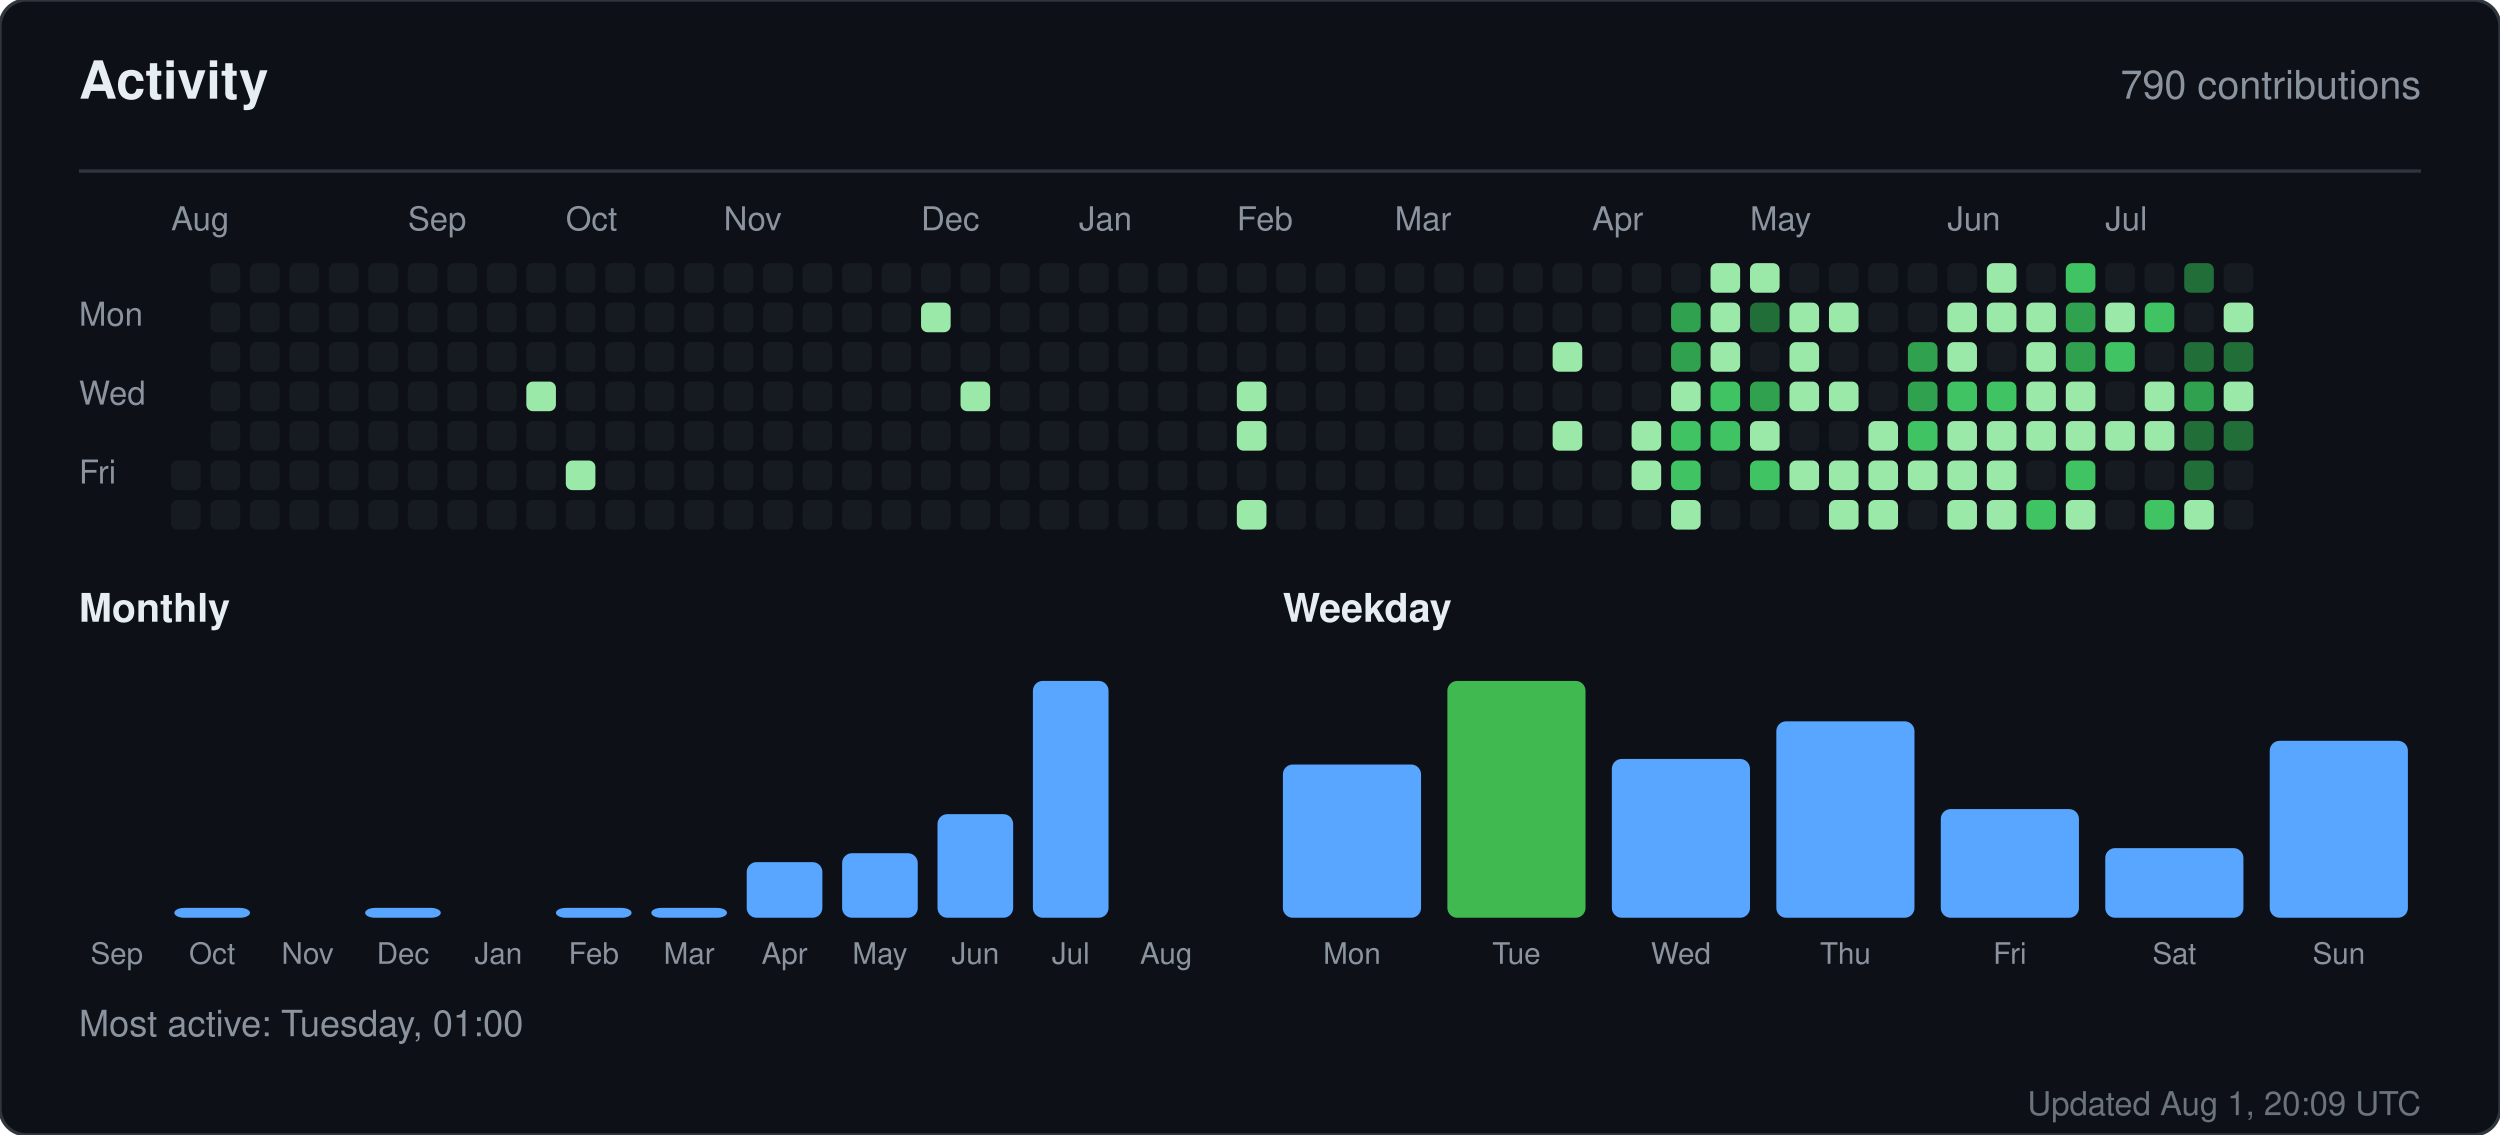
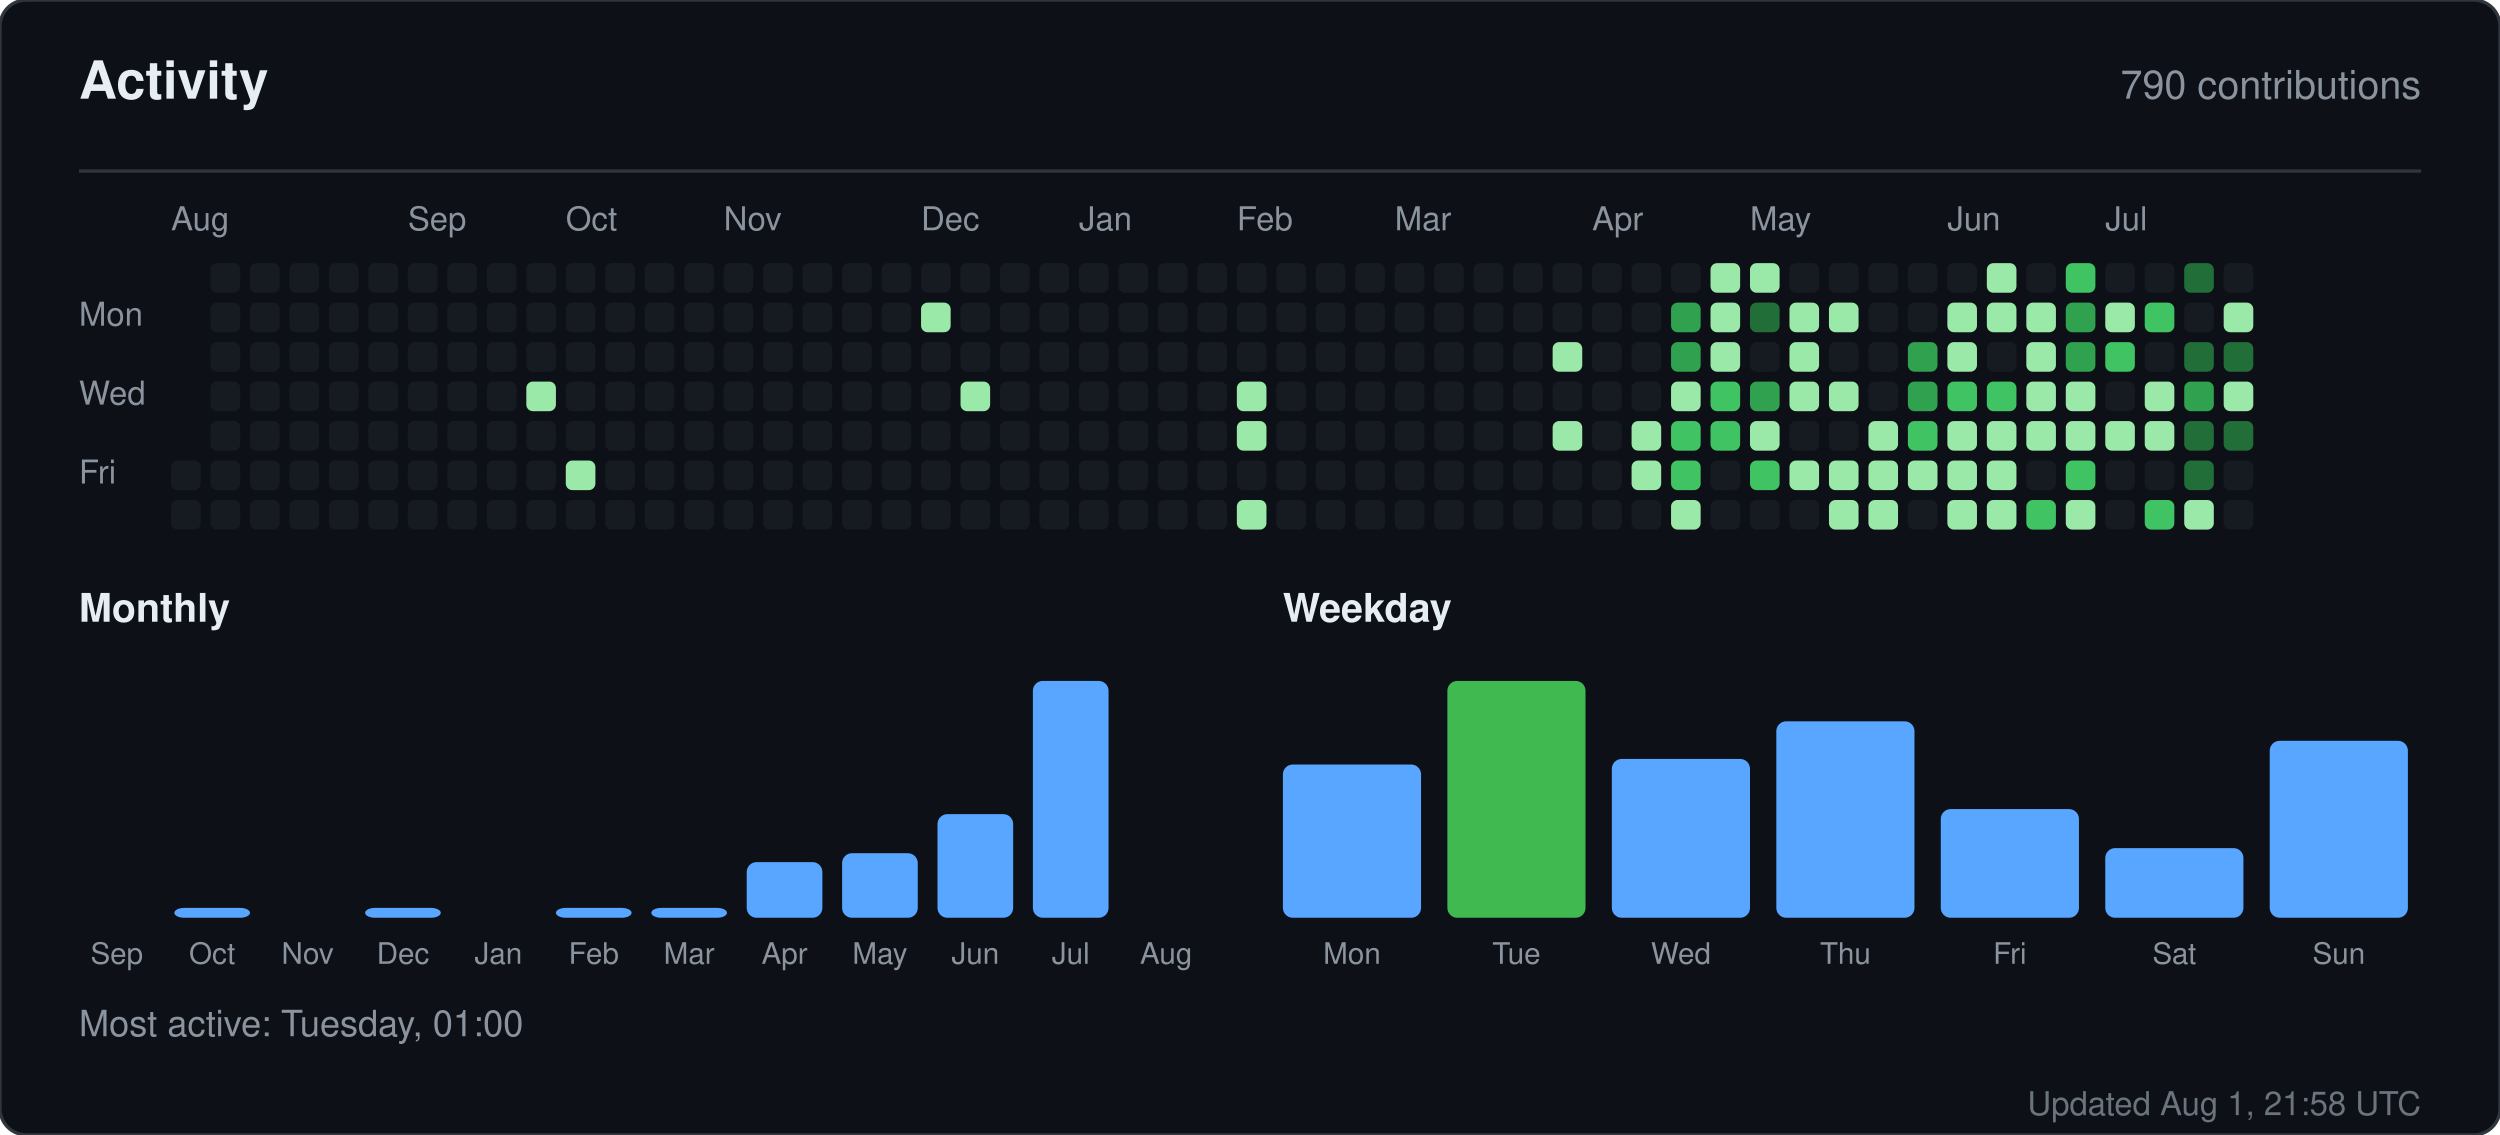
<svg xmlns="http://www.w3.org/2000/svg" width="760" height="345" viewBox="0 0 760 345" role="img" aria-label="Activity for sandiirawan12">
  <rect width="760" height="345" rx="8" fill="#0d1117" stroke="#30363d" />
  <g font-family="-apple-system, BlinkMacSystemFont, Segoe UI, Helvetica, Arial, sans-serif">
    <text x="24" y="30" fill="#e6edf3" font-size="16" font-weight="700">Activity</text>
    <text x="736" y="30" fill="#8b949e" font-size="12" text-anchor="end">790 contributions</text>
    <line x1="24" y1="52" x2="736" y2="52" stroke="#30363d" />
    <text x="52" y="70" fill="#8b949e" font-size="10">Aug</text>
    <text x="124" y="70" fill="#8b949e" font-size="10">Sep</text>
    <text x="172" y="70" fill="#8b949e" font-size="10">Oct</text>
    <text x="220" y="70" fill="#8b949e" font-size="10">Nov</text>
    <text x="280" y="70" fill="#8b949e" font-size="10">Dec</text>
    <text x="328" y="70" fill="#8b949e" font-size="10">Jan</text>
    <text x="376" y="70" fill="#8b949e" font-size="10">Feb</text>
    <text x="424" y="70" fill="#8b949e" font-size="10">Mar</text>
    <text x="484" y="70" fill="#8b949e" font-size="10">Apr</text>
    <text x="532" y="70" fill="#8b949e" font-size="10">May</text>
    <text x="592" y="70" fill="#8b949e" font-size="10">Jun</text>
    <text x="640" y="70" fill="#8b949e" font-size="10">Jul</text>
    <text x="24" y="99" fill="#8b949e" font-size="10">Mon</text>
    <text x="24" y="123" fill="#8b949e" font-size="10">Wed</text>
    <text x="24" y="147" fill="#8b949e" font-size="10">Fri</text>
    <rect x="52" y="140" width="9" height="9" rx="2" fill="#161b22" />
    <rect x="52" y="152" width="9" height="9" rx="2" fill="#161b22" />
    <rect x="64" y="80" width="9" height="9" rx="2" fill="#161b22" />
    <rect x="64" y="92" width="9" height="9" rx="2" fill="#161b22" />
    <rect x="64" y="104" width="9" height="9" rx="2" fill="#161b22" />
    <rect x="64" y="116" width="9" height="9" rx="2" fill="#161b22" />
    <rect x="64" y="128" width="9" height="9" rx="2" fill="#161b22" />
    <rect x="64" y="140" width="9" height="9" rx="2" fill="#161b22" />
    <rect x="64" y="152" width="9" height="9" rx="2" fill="#161b22" />
    <rect x="76" y="80" width="9" height="9" rx="2" fill="#161b22" />
    <rect x="76" y="92" width="9" height="9" rx="2" fill="#161b22" />
    <rect x="76" y="104" width="9" height="9" rx="2" fill="#161b22" />
    <rect x="76" y="116" width="9" height="9" rx="2" fill="#161b22" />
    <rect x="76" y="128" width="9" height="9" rx="2" fill="#161b22" />
    <rect x="76" y="140" width="9" height="9" rx="2" fill="#161b22" />
    <rect x="76" y="152" width="9" height="9" rx="2" fill="#161b22" />
    <rect x="88" y="80" width="9" height="9" rx="2" fill="#161b22" />
    <rect x="88" y="92" width="9" height="9" rx="2" fill="#161b22" />
    <rect x="88" y="104" width="9" height="9" rx="2" fill="#161b22" />
    <rect x="88" y="116" width="9" height="9" rx="2" fill="#161b22" />
    <rect x="88" y="128" width="9" height="9" rx="2" fill="#161b22" />
    <rect x="88" y="140" width="9" height="9" rx="2" fill="#161b22" />
    <rect x="88" y="152" width="9" height="9" rx="2" fill="#161b22" />
    <rect x="100" y="80" width="9" height="9" rx="2" fill="#161b22" />
    <rect x="100" y="92" width="9" height="9" rx="2" fill="#161b22" />
    <rect x="100" y="104" width="9" height="9" rx="2" fill="#161b22" />
    <rect x="100" y="116" width="9" height="9" rx="2" fill="#161b22" />
    <rect x="100" y="128" width="9" height="9" rx="2" fill="#161b22" />
    <rect x="100" y="140" width="9" height="9" rx="2" fill="#161b22" />
    <rect x="100" y="152" width="9" height="9" rx="2" fill="#161b22" />
    <rect x="112" y="80" width="9" height="9" rx="2" fill="#161b22" />
    <rect x="112" y="92" width="9" height="9" rx="2" fill="#161b22" />
    <rect x="112" y="104" width="9" height="9" rx="2" fill="#161b22" />
    <rect x="112" y="116" width="9" height="9" rx="2" fill="#161b22" />
    <rect x="112" y="128" width="9" height="9" rx="2" fill="#161b22" />
    <rect x="112" y="140" width="9" height="9" rx="2" fill="#161b22" />
    <rect x="112" y="152" width="9" height="9" rx="2" fill="#161b22" />
    <rect x="124" y="80" width="9" height="9" rx="2" fill="#161b22" />
    <rect x="124" y="92" width="9" height="9" rx="2" fill="#161b22" />
    <rect x="124" y="104" width="9" height="9" rx="2" fill="#161b22" />
    <rect x="124" y="116" width="9" height="9" rx="2" fill="#161b22" />
    <rect x="124" y="128" width="9" height="9" rx="2" fill="#161b22" />
    <rect x="124" y="140" width="9" height="9" rx="2" fill="#161b22" />
    <rect x="124" y="152" width="9" height="9" rx="2" fill="#161b22" />
    <rect x="136" y="80" width="9" height="9" rx="2" fill="#161b22" />
    <rect x="136" y="92" width="9" height="9" rx="2" fill="#161b22" />
    <rect x="136" y="104" width="9" height="9" rx="2" fill="#161b22" />
    <rect x="136" y="116" width="9" height="9" rx="2" fill="#161b22" />
    <rect x="136" y="128" width="9" height="9" rx="2" fill="#161b22" />
    <rect x="136" y="140" width="9" height="9" rx="2" fill="#161b22" />
    <rect x="136" y="152" width="9" height="9" rx="2" fill="#161b22" />
    <rect x="148" y="80" width="9" height="9" rx="2" fill="#161b22" />
    <rect x="148" y="92" width="9" height="9" rx="2" fill="#161b22" />
    <rect x="148" y="104" width="9" height="9" rx="2" fill="#161b22" />
    <rect x="148" y="116" width="9" height="9" rx="2" fill="#161b22" />
    <rect x="148" y="128" width="9" height="9" rx="2" fill="#161b22" />
    <rect x="148" y="140" width="9" height="9" rx="2" fill="#161b22" />
    <rect x="148" y="152" width="9" height="9" rx="2" fill="#161b22" />
    <rect x="160" y="80" width="9" height="9" rx="2" fill="#161b22" />
    <rect x="160" y="92" width="9" height="9" rx="2" fill="#161b22" />
    <rect x="160" y="104" width="9" height="9" rx="2" fill="#161b22" />
    <rect x="160" y="116" width="9" height="9" rx="2" fill="#9be9a8" />
    <rect x="160" y="128" width="9" height="9" rx="2" fill="#161b22" />
    <rect x="160" y="140" width="9" height="9" rx="2" fill="#161b22" />
    <rect x="160" y="152" width="9" height="9" rx="2" fill="#161b22" />
    <rect x="172" y="80" width="9" height="9" rx="2" fill="#161b22" />
    <rect x="172" y="92" width="9" height="9" rx="2" fill="#161b22" />
    <rect x="172" y="104" width="9" height="9" rx="2" fill="#161b22" />
    <rect x="172" y="116" width="9" height="9" rx="2" fill="#161b22" />
    <rect x="172" y="128" width="9" height="9" rx="2" fill="#161b22" />
    <rect x="172" y="140" width="9" height="9" rx="2" fill="#9be9a8" />
    <rect x="172" y="152" width="9" height="9" rx="2" fill="#161b22" />
    <rect x="184" y="80" width="9" height="9" rx="2" fill="#161b22" />
    <rect x="184" y="92" width="9" height="9" rx="2" fill="#161b22" />
    <rect x="184" y="104" width="9" height="9" rx="2" fill="#161b22" />
    <rect x="184" y="116" width="9" height="9" rx="2" fill="#161b22" />
    <rect x="184" y="128" width="9" height="9" rx="2" fill="#161b22" />
    <rect x="184" y="140" width="9" height="9" rx="2" fill="#161b22" />
    <rect x="184" y="152" width="9" height="9" rx="2" fill="#161b22" />
    <rect x="196" y="80" width="9" height="9" rx="2" fill="#161b22" />
    <rect x="196" y="92" width="9" height="9" rx="2" fill="#161b22" />
    <rect x="196" y="104" width="9" height="9" rx="2" fill="#161b22" />
    <rect x="196" y="116" width="9" height="9" rx="2" fill="#161b22" />
    <rect x="196" y="128" width="9" height="9" rx="2" fill="#161b22" />
    <rect x="196" y="140" width="9" height="9" rx="2" fill="#161b22" />
    <rect x="196" y="152" width="9" height="9" rx="2" fill="#161b22" />
    <rect x="208" y="80" width="9" height="9" rx="2" fill="#161b22" />
    <rect x="208" y="92" width="9" height="9" rx="2" fill="#161b22" />
    <rect x="208" y="104" width="9" height="9" rx="2" fill="#161b22" />
    <rect x="208" y="116" width="9" height="9" rx="2" fill="#161b22" />
    <rect x="208" y="128" width="9" height="9" rx="2" fill="#161b22" />
    <rect x="208" y="140" width="9" height="9" rx="2" fill="#161b22" />
    <rect x="208" y="152" width="9" height="9" rx="2" fill="#161b22" />
    <rect x="220" y="80" width="9" height="9" rx="2" fill="#161b22" />
    <rect x="220" y="92" width="9" height="9" rx="2" fill="#161b22" />
    <rect x="220" y="104" width="9" height="9" rx="2" fill="#161b22" />
    <rect x="220" y="116" width="9" height="9" rx="2" fill="#161b22" />
    <rect x="220" y="128" width="9" height="9" rx="2" fill="#161b22" />
    <rect x="220" y="140" width="9" height="9" rx="2" fill="#161b22" />
    <rect x="220" y="152" width="9" height="9" rx="2" fill="#161b22" />
    <rect x="232" y="80" width="9" height="9" rx="2" fill="#161b22" />
    <rect x="232" y="92" width="9" height="9" rx="2" fill="#161b22" />
    <rect x="232" y="104" width="9" height="9" rx="2" fill="#161b22" />
    <rect x="232" y="116" width="9" height="9" rx="2" fill="#161b22" />
    <rect x="232" y="128" width="9" height="9" rx="2" fill="#161b22" />
    <rect x="232" y="140" width="9" height="9" rx="2" fill="#161b22" />
    <rect x="232" y="152" width="9" height="9" rx="2" fill="#161b22" />
    <rect x="244" y="80" width="9" height="9" rx="2" fill="#161b22" />
    <rect x="244" y="92" width="9" height="9" rx="2" fill="#161b22" />
    <rect x="244" y="104" width="9" height="9" rx="2" fill="#161b22" />
    <rect x="244" y="116" width="9" height="9" rx="2" fill="#161b22" />
    <rect x="244" y="128" width="9" height="9" rx="2" fill="#161b22" />
    <rect x="244" y="140" width="9" height="9" rx="2" fill="#161b22" />
    <rect x="244" y="152" width="9" height="9" rx="2" fill="#161b22" />
    <rect x="256" y="80" width="9" height="9" rx="2" fill="#161b22" />
    <rect x="256" y="92" width="9" height="9" rx="2" fill="#161b22" />
    <rect x="256" y="104" width="9" height="9" rx="2" fill="#161b22" />
    <rect x="256" y="116" width="9" height="9" rx="2" fill="#161b22" />
    <rect x="256" y="128" width="9" height="9" rx="2" fill="#161b22" />
    <rect x="256" y="140" width="9" height="9" rx="2" fill="#161b22" />
    <rect x="256" y="152" width="9" height="9" rx="2" fill="#161b22" />
    <rect x="268" y="80" width="9" height="9" rx="2" fill="#161b22" />
    <rect x="268" y="92" width="9" height="9" rx="2" fill="#161b22" />
    <rect x="268" y="104" width="9" height="9" rx="2" fill="#161b22" />
    <rect x="268" y="116" width="9" height="9" rx="2" fill="#161b22" />
    <rect x="268" y="128" width="9" height="9" rx="2" fill="#161b22" />
    <rect x="268" y="140" width="9" height="9" rx="2" fill="#161b22" />
    <rect x="268" y="152" width="9" height="9" rx="2" fill="#161b22" />
    <rect x="280" y="80" width="9" height="9" rx="2" fill="#161b22" />
    <rect x="280" y="92" width="9" height="9" rx="2" fill="#9be9a8" />
    <rect x="280" y="104" width="9" height="9" rx="2" fill="#161b22" />
    <rect x="280" y="116" width="9" height="9" rx="2" fill="#161b22" />
    <rect x="280" y="128" width="9" height="9" rx="2" fill="#161b22" />
    <rect x="280" y="140" width="9" height="9" rx="2" fill="#161b22" />
    <rect x="280" y="152" width="9" height="9" rx="2" fill="#161b22" />
    <rect x="292" y="80" width="9" height="9" rx="2" fill="#161b22" />
    <rect x="292" y="92" width="9" height="9" rx="2" fill="#161b22" />
    <rect x="292" y="104" width="9" height="9" rx="2" fill="#161b22" />
    <rect x="292" y="116" width="9" height="9" rx="2" fill="#9be9a8" />
    <rect x="292" y="128" width="9" height="9" rx="2" fill="#161b22" />
    <rect x="292" y="140" width="9" height="9" rx="2" fill="#161b22" />
    <rect x="292" y="152" width="9" height="9" rx="2" fill="#161b22" />
    <rect x="304" y="80" width="9" height="9" rx="2" fill="#161b22" />
    <rect x="304" y="92" width="9" height="9" rx="2" fill="#161b22" />
    <rect x="304" y="104" width="9" height="9" rx="2" fill="#161b22" />
    <rect x="304" y="116" width="9" height="9" rx="2" fill="#161b22" />
    <rect x="304" y="128" width="9" height="9" rx="2" fill="#161b22" />
    <rect x="304" y="140" width="9" height="9" rx="2" fill="#161b22" />
    <rect x="304" y="152" width="9" height="9" rx="2" fill="#161b22" />
    <rect x="316" y="80" width="9" height="9" rx="2" fill="#161b22" />
    <rect x="316" y="92" width="9" height="9" rx="2" fill="#161b22" />
    <rect x="316" y="104" width="9" height="9" rx="2" fill="#161b22" />
    <rect x="316" y="116" width="9" height="9" rx="2" fill="#161b22" />
    <rect x="316" y="128" width="9" height="9" rx="2" fill="#161b22" />
    <rect x="316" y="140" width="9" height="9" rx="2" fill="#161b22" />
    <rect x="316" y="152" width="9" height="9" rx="2" fill="#161b22" />
    <rect x="328" y="80" width="9" height="9" rx="2" fill="#161b22" />
    <rect x="328" y="92" width="9" height="9" rx="2" fill="#161b22" />
    <rect x="328" y="104" width="9" height="9" rx="2" fill="#161b22" />
    <rect x="328" y="116" width="9" height="9" rx="2" fill="#161b22" />
    <rect x="328" y="128" width="9" height="9" rx="2" fill="#161b22" />
    <rect x="328" y="140" width="9" height="9" rx="2" fill="#161b22" />
    <rect x="328" y="152" width="9" height="9" rx="2" fill="#161b22" />
    <rect x="340" y="80" width="9" height="9" rx="2" fill="#161b22" />
    <rect x="340" y="92" width="9" height="9" rx="2" fill="#161b22" />
    <rect x="340" y="104" width="9" height="9" rx="2" fill="#161b22" />
    <rect x="340" y="116" width="9" height="9" rx="2" fill="#161b22" />
    <rect x="340" y="128" width="9" height="9" rx="2" fill="#161b22" />
    <rect x="340" y="140" width="9" height="9" rx="2" fill="#161b22" />
    <rect x="340" y="152" width="9" height="9" rx="2" fill="#161b22" />
    <rect x="352" y="80" width="9" height="9" rx="2" fill="#161b22" />
    <rect x="352" y="92" width="9" height="9" rx="2" fill="#161b22" />
    <rect x="352" y="104" width="9" height="9" rx="2" fill="#161b22" />
    <rect x="352" y="116" width="9" height="9" rx="2" fill="#161b22" />
    <rect x="352" y="128" width="9" height="9" rx="2" fill="#161b22" />
    <rect x="352" y="140" width="9" height="9" rx="2" fill="#161b22" />
    <rect x="352" y="152" width="9" height="9" rx="2" fill="#161b22" />
    <rect x="364" y="80" width="9" height="9" rx="2" fill="#161b22" />
    <rect x="364" y="92" width="9" height="9" rx="2" fill="#161b22" />
    <rect x="364" y="104" width="9" height="9" rx="2" fill="#161b22" />
    <rect x="364" y="116" width="9" height="9" rx="2" fill="#161b22" />
    <rect x="364" y="128" width="9" height="9" rx="2" fill="#161b22" />
    <rect x="364" y="140" width="9" height="9" rx="2" fill="#161b22" />
    <rect x="364" y="152" width="9" height="9" rx="2" fill="#161b22" />
    <rect x="376" y="80" width="9" height="9" rx="2" fill="#161b22" />
    <rect x="376" y="92" width="9" height="9" rx="2" fill="#161b22" />
    <rect x="376" y="104" width="9" height="9" rx="2" fill="#161b22" />
    <rect x="376" y="116" width="9" height="9" rx="2" fill="#9be9a8" />
    <rect x="376" y="128" width="9" height="9" rx="2" fill="#9be9a8" />
    <rect x="376" y="140" width="9" height="9" rx="2" fill="#161b22" />
    <rect x="376" y="152" width="9" height="9" rx="2" fill="#9be9a8" />
    <rect x="388" y="80" width="9" height="9" rx="2" fill="#161b22" />
    <rect x="388" y="92" width="9" height="9" rx="2" fill="#161b22" />
    <rect x="388" y="104" width="9" height="9" rx="2" fill="#161b22" />
    <rect x="388" y="116" width="9" height="9" rx="2" fill="#161b22" />
    <rect x="388" y="128" width="9" height="9" rx="2" fill="#161b22" />
    <rect x="388" y="140" width="9" height="9" rx="2" fill="#161b22" />
    <rect x="388" y="152" width="9" height="9" rx="2" fill="#161b22" />
    <rect x="400" y="80" width="9" height="9" rx="2" fill="#161b22" />
    <rect x="400" y="92" width="9" height="9" rx="2" fill="#161b22" />
    <rect x="400" y="104" width="9" height="9" rx="2" fill="#161b22" />
    <rect x="400" y="116" width="9" height="9" rx="2" fill="#161b22" />
    <rect x="400" y="128" width="9" height="9" rx="2" fill="#161b22" />
    <rect x="400" y="140" width="9" height="9" rx="2" fill="#161b22" />
    <rect x="400" y="152" width="9" height="9" rx="2" fill="#161b22" />
    <rect x="412" y="80" width="9" height="9" rx="2" fill="#161b22" />
    <rect x="412" y="92" width="9" height="9" rx="2" fill="#161b22" />
    <rect x="412" y="104" width="9" height="9" rx="2" fill="#161b22" />
    <rect x="412" y="116" width="9" height="9" rx="2" fill="#161b22" />
    <rect x="412" y="128" width="9" height="9" rx="2" fill="#161b22" />
    <rect x="412" y="140" width="9" height="9" rx="2" fill="#161b22" />
    <rect x="412" y="152" width="9" height="9" rx="2" fill="#161b22" />
    <rect x="424" y="80" width="9" height="9" rx="2" fill="#161b22" />
    <rect x="424" y="92" width="9" height="9" rx="2" fill="#161b22" />
    <rect x="424" y="104" width="9" height="9" rx="2" fill="#161b22" />
    <rect x="424" y="116" width="9" height="9" rx="2" fill="#161b22" />
    <rect x="424" y="128" width="9" height="9" rx="2" fill="#161b22" />
    <rect x="424" y="140" width="9" height="9" rx="2" fill="#161b22" />
    <rect x="424" y="152" width="9" height="9" rx="2" fill="#161b22" />
    <rect x="436" y="80" width="9" height="9" rx="2" fill="#161b22" />
    <rect x="436" y="92" width="9" height="9" rx="2" fill="#161b22" />
    <rect x="436" y="104" width="9" height="9" rx="2" fill="#161b22" />
    <rect x="436" y="116" width="9" height="9" rx="2" fill="#161b22" />
    <rect x="436" y="128" width="9" height="9" rx="2" fill="#161b22" />
    <rect x="436" y="140" width="9" height="9" rx="2" fill="#161b22" />
    <rect x="436" y="152" width="9" height="9" rx="2" fill="#161b22" />
    <rect x="448" y="80" width="9" height="9" rx="2" fill="#161b22" />
    <rect x="448" y="92" width="9" height="9" rx="2" fill="#161b22" />
    <rect x="448" y="104" width="9" height="9" rx="2" fill="#161b22" />
    <rect x="448" y="116" width="9" height="9" rx="2" fill="#161b22" />
    <rect x="448" y="128" width="9" height="9" rx="2" fill="#161b22" />
    <rect x="448" y="140" width="9" height="9" rx="2" fill="#161b22" />
    <rect x="448" y="152" width="9" height="9" rx="2" fill="#161b22" />
    <rect x="460" y="80" width="9" height="9" rx="2" fill="#161b22" />
    <rect x="460" y="92" width="9" height="9" rx="2" fill="#161b22" />
    <rect x="460" y="104" width="9" height="9" rx="2" fill="#161b22" />
    <rect x="460" y="116" width="9" height="9" rx="2" fill="#161b22" />
    <rect x="460" y="128" width="9" height="9" rx="2" fill="#161b22" />
    <rect x="460" y="140" width="9" height="9" rx="2" fill="#161b22" />
    <rect x="460" y="152" width="9" height="9" rx="2" fill="#161b22" />
    <rect x="472" y="80" width="9" height="9" rx="2" fill="#161b22" />
    <rect x="472" y="92" width="9" height="9" rx="2" fill="#161b22" />
    <rect x="472" y="104" width="9" height="9" rx="2" fill="#9be9a8" />
    <rect x="472" y="116" width="9" height="9" rx="2" fill="#161b22" />
    <rect x="472" y="128" width="9" height="9" rx="2" fill="#9be9a8" />
    <rect x="472" y="140" width="9" height="9" rx="2" fill="#161b22" />
    <rect x="472" y="152" width="9" height="9" rx="2" fill="#161b22" />
    <rect x="484" y="80" width="9" height="9" rx="2" fill="#161b22" />
    <rect x="484" y="92" width="9" height="9" rx="2" fill="#161b22" />
    <rect x="484" y="104" width="9" height="9" rx="2" fill="#161b22" />
    <rect x="484" y="116" width="9" height="9" rx="2" fill="#161b22" />
    <rect x="484" y="128" width="9" height="9" rx="2" fill="#161b22" />
    <rect x="484" y="140" width="9" height="9" rx="2" fill="#161b22" />
    <rect x="484" y="152" width="9" height="9" rx="2" fill="#161b22" />
    <rect x="496" y="80" width="9" height="9" rx="2" fill="#161b22" />
    <rect x="496" y="92" width="9" height="9" rx="2" fill="#161b22" />
    <rect x="496" y="104" width="9" height="9" rx="2" fill="#161b22" />
    <rect x="496" y="116" width="9" height="9" rx="2" fill="#161b22" />
    <rect x="496" y="128" width="9" height="9" rx="2" fill="#9be9a8" />
    <rect x="496" y="140" width="9" height="9" rx="2" fill="#9be9a8" />
    <rect x="496" y="152" width="9" height="9" rx="2" fill="#161b22" />
    <rect x="508" y="80" width="9" height="9" rx="2" fill="#161b22" />
    <rect x="508" y="92" width="9" height="9" rx="2" fill="#30a14e" />
    <rect x="508" y="104" width="9" height="9" rx="2" fill="#30a14e" />
    <rect x="508" y="116" width="9" height="9" rx="2" fill="#9be9a8" />
    <rect x="508" y="128" width="9" height="9" rx="2" fill="#40c463" />
    <rect x="508" y="140" width="9" height="9" rx="2" fill="#40c463" />
    <rect x="508" y="152" width="9" height="9" rx="2" fill="#9be9a8" />
    <rect x="520" y="80" width="9" height="9" rx="2" fill="#9be9a8" />
    <rect x="520" y="92" width="9" height="9" rx="2" fill="#9be9a8" />
    <rect x="520" y="104" width="9" height="9" rx="2" fill="#9be9a8" />
    <rect x="520" y="116" width="9" height="9" rx="2" fill="#40c463" />
    <rect x="520" y="128" width="9" height="9" rx="2" fill="#40c463" />
    <rect x="520" y="140" width="9" height="9" rx="2" fill="#161b22" />
    <rect x="520" y="152" width="9" height="9" rx="2" fill="#161b22" />
    <rect x="532" y="80" width="9" height="9" rx="2" fill="#9be9a8" />
    <rect x="532" y="92" width="9" height="9" rx="2" fill="#216e39" />
    <rect x="532" y="104" width="9" height="9" rx="2" fill="#161b22" />
    <rect x="532" y="116" width="9" height="9" rx="2" fill="#30a14e" />
    <rect x="532" y="128" width="9" height="9" rx="2" fill="#9be9a8" />
    <rect x="532" y="140" width="9" height="9" rx="2" fill="#40c463" />
    <rect x="532" y="152" width="9" height="9" rx="2" fill="#161b22" />
    <rect x="544" y="80" width="9" height="9" rx="2" fill="#161b22" />
    <rect x="544" y="92" width="9" height="9" rx="2" fill="#9be9a8" />
    <rect x="544" y="104" width="9" height="9" rx="2" fill="#9be9a8" />
    <rect x="544" y="116" width="9" height="9" rx="2" fill="#9be9a8" />
    <rect x="544" y="128" width="9" height="9" rx="2" fill="#161b22" />
    <rect x="544" y="140" width="9" height="9" rx="2" fill="#9be9a8" />
    <rect x="544" y="152" width="9" height="9" rx="2" fill="#161b22" />
    <rect x="556" y="80" width="9" height="9" rx="2" fill="#161b22" />
    <rect x="556" y="92" width="9" height="9" rx="2" fill="#9be9a8" />
    <rect x="556" y="104" width="9" height="9" rx="2" fill="#161b22" />
    <rect x="556" y="116" width="9" height="9" rx="2" fill="#9be9a8" />
    <rect x="556" y="128" width="9" height="9" rx="2" fill="#161b22" />
    <rect x="556" y="140" width="9" height="9" rx="2" fill="#9be9a8" />
    <rect x="556" y="152" width="9" height="9" rx="2" fill="#9be9a8" />
    <rect x="568" y="80" width="9" height="9" rx="2" fill="#161b22" />
    <rect x="568" y="92" width="9" height="9" rx="2" fill="#161b22" />
    <rect x="568" y="104" width="9" height="9" rx="2" fill="#161b22" />
    <rect x="568" y="116" width="9" height="9" rx="2" fill="#161b22" />
    <rect x="568" y="128" width="9" height="9" rx="2" fill="#9be9a8" />
    <rect x="568" y="140" width="9" height="9" rx="2" fill="#9be9a8" />
    <rect x="568" y="152" width="9" height="9" rx="2" fill="#9be9a8" />
    <rect x="580" y="80" width="9" height="9" rx="2" fill="#161b22" />
    <rect x="580" y="92" width="9" height="9" rx="2" fill="#161b22" />
    <rect x="580" y="104" width="9" height="9" rx="2" fill="#30a14e" />
    <rect x="580" y="116" width="9" height="9" rx="2" fill="#30a14e" />
    <rect x="580" y="128" width="9" height="9" rx="2" fill="#40c463" />
    <rect x="580" y="140" width="9" height="9" rx="2" fill="#9be9a8" />
    <rect x="580" y="152" width="9" height="9" rx="2" fill="#161b22" />
    <rect x="592" y="80" width="9" height="9" rx="2" fill="#161b22" />
    <rect x="592" y="92" width="9" height="9" rx="2" fill="#9be9a8" />
    <rect x="592" y="104" width="9" height="9" rx="2" fill="#9be9a8" />
    <rect x="592" y="116" width="9" height="9" rx="2" fill="#40c463" />
    <rect x="592" y="128" width="9" height="9" rx="2" fill="#9be9a8" />
    <rect x="592" y="140" width="9" height="9" rx="2" fill="#9be9a8" />
    <rect x="592" y="152" width="9" height="9" rx="2" fill="#9be9a8" />
    <rect x="604" y="80" width="9" height="9" rx="2" fill="#9be9a8" />
    <rect x="604" y="92" width="9" height="9" rx="2" fill="#9be9a8" />
    <rect x="604" y="104" width="9" height="9" rx="2" fill="#161b22" />
    <rect x="604" y="116" width="9" height="9" rx="2" fill="#40c463" />
    <rect x="604" y="128" width="9" height="9" rx="2" fill="#9be9a8" />
    <rect x="604" y="140" width="9" height="9" rx="2" fill="#9be9a8" />
    <rect x="604" y="152" width="9" height="9" rx="2" fill="#9be9a8" />
    <rect x="616" y="80" width="9" height="9" rx="2" fill="#161b22" />
    <rect x="616" y="92" width="9" height="9" rx="2" fill="#9be9a8" />
    <rect x="616" y="104" width="9" height="9" rx="2" fill="#9be9a8" />
    <rect x="616" y="116" width="9" height="9" rx="2" fill="#9be9a8" />
    <rect x="616" y="128" width="9" height="9" rx="2" fill="#9be9a8" />
    <rect x="616" y="140" width="9" height="9" rx="2" fill="#161b22" />
    <rect x="616" y="152" width="9" height="9" rx="2" fill="#40c463" />
    <rect x="628" y="80" width="9" height="9" rx="2" fill="#40c463" />
    <rect x="628" y="92" width="9" height="9" rx="2" fill="#30a14e" />
    <rect x="628" y="104" width="9" height="9" rx="2" fill="#30a14e" />
    <rect x="628" y="116" width="9" height="9" rx="2" fill="#9be9a8" />
    <rect x="628" y="128" width="9" height="9" rx="2" fill="#9be9a8" />
    <rect x="628" y="140" width="9" height="9" rx="2" fill="#40c463" />
    <rect x="628" y="152" width="9" height="9" rx="2" fill="#9be9a8" />
    <rect x="640" y="80" width="9" height="9" rx="2" fill="#161b22" />
    <rect x="640" y="92" width="9" height="9" rx="2" fill="#9be9a8" />
    <rect x="640" y="104" width="9" height="9" rx="2" fill="#40c463" />
    <rect x="640" y="116" width="9" height="9" rx="2" fill="#161b22" />
    <rect x="640" y="128" width="9" height="9" rx="2" fill="#9be9a8" />
    <rect x="640" y="140" width="9" height="9" rx="2" fill="#161b22" />
    <rect x="640" y="152" width="9" height="9" rx="2" fill="#161b22" />
    <rect x="652" y="80" width="9" height="9" rx="2" fill="#161b22" />
    <rect x="652" y="92" width="9" height="9" rx="2" fill="#40c463" />
    <rect x="652" y="104" width="9" height="9" rx="2" fill="#161b22" />
    <rect x="652" y="116" width="9" height="9" rx="2" fill="#9be9a8" />
    <rect x="652" y="128" width="9" height="9" rx="2" fill="#9be9a8" />
    <rect x="652" y="140" width="9" height="9" rx="2" fill="#161b22" />
    <rect x="652" y="152" width="9" height="9" rx="2" fill="#40c463" />
    <rect x="664" y="80" width="9" height="9" rx="2" fill="#216e39" />
    <rect x="664" y="92" width="9" height="9" rx="2" fill="#161b22" />
    <rect x="664" y="104" width="9" height="9" rx="2" fill="#216e39" />
    <rect x="664" y="116" width="9" height="9" rx="2" fill="#30a14e" />
    <rect x="664" y="128" width="9" height="9" rx="2" fill="#216e39" />
    <rect x="664" y="140" width="9" height="9" rx="2" fill="#216e39" />
    <rect x="664" y="152" width="9" height="9" rx="2" fill="#9be9a8" />
    <rect x="676" y="80" width="9" height="9" rx="2" fill="#161b22" />
    <rect x="676" y="92" width="9" height="9" rx="2" fill="#9be9a8" />
    <rect x="676" y="104" width="9" height="9" rx="2" fill="#216e39" />
    <rect x="676" y="116" width="9" height="9" rx="2" fill="#9be9a8" />
    <rect x="676" y="128" width="9" height="9" rx="2" fill="#216e39" />
    <rect x="676" y="140" width="9" height="9" rx="2" fill="#161b22" />
    <rect x="676" y="152" width="9" height="9" rx="2" fill="#161b22" />
    <text x="24" y="189" fill="#e6edf3" font-size="12" font-weight="600">Monthly</text>
    <text x="390" y="189" fill="#e6edf3" font-size="12" font-weight="600">Weekday</text>
    <rect x="24" y="279" width="23" height="0" rx="3" fill="#58a6ff" />
    <text x="35.5" y="293" fill="#8b949e" font-size="9" text-anchor="middle">Sep</text>
    <rect x="53" y="276" width="23" height="3" rx="3" fill="#58a6ff" />
    <text x="64.5" y="293" fill="#8b949e" font-size="9" text-anchor="middle">Oct</text>
    <rect x="82" y="279" width="23" height="0" rx="3" fill="#58a6ff" />
    <text x="93.5" y="293" fill="#8b949e" font-size="9" text-anchor="middle">Nov</text>
    <rect x="111" y="276" width="23" height="3" rx="3" fill="#58a6ff" />
    <text x="122.5" y="293" fill="#8b949e" font-size="9" text-anchor="middle">Dec</text>
    <rect x="140" y="279" width="23" height="0" rx="3" fill="#58a6ff" />
    <text x="151.5" y="293" fill="#8b949e" font-size="9" text-anchor="middle">Jan</text>
    <rect x="169" y="276" width="23" height="3" rx="3" fill="#58a6ff" />
    <text x="180.5" y="293" fill="#8b949e" font-size="9" text-anchor="middle">Feb</text>
    <rect x="198" y="276" width="23" height="3" rx="3" fill="#58a6ff" />
    <text x="209.5" y="293" fill="#8b949e" font-size="9" text-anchor="middle">Mar</text>
    <rect x="227" y="262.08" width="23" height="16.92" rx="3" fill="#58a6ff" />
    <text x="238.5" y="293" fill="#8b949e" font-size="9" text-anchor="middle">Apr</text>
    <rect x="256" y="259.38" width="23" height="19.62" rx="3" fill="#58a6ff" />
    <text x="267.5" y="293" fill="#8b949e" font-size="9" text-anchor="middle">May</text>
    <rect x="285" y="247.5" width="23" height="31.5" rx="3" fill="#58a6ff" />
    <text x="296.5" y="293" fill="#8b949e" font-size="9" text-anchor="middle">Jun</text>
    <rect x="314" y="207" width="23" height="72" rx="3" fill="#58a6ff" />
    <text x="325.5" y="293" fill="#8b949e" font-size="9" text-anchor="middle">Jul</text>
    <rect x="343" y="279" width="23" height="0" rx="3" fill="#58a6ff" />
    <text x="354.5" y="293" fill="#8b949e" font-size="9" text-anchor="middle">Aug</text>
    <rect x="390" y="232.412" width="42" height="46.588" rx="3" fill="#58a6ff" />
    <text x="411" y="293" fill="#8b949e" font-size="9" text-anchor="middle">Mon</text>
    <rect x="440" y="207" width="42" height="72" rx="3" fill="#3fb950" />
    <text x="461" y="293" fill="#8b949e" font-size="9" text-anchor="middle">Tue</text>
    <rect x="490" y="230.718" width="42" height="48.282" rx="3" fill="#58a6ff" />
    <text x="511" y="293" fill="#8b949e" font-size="9" text-anchor="middle">Wed</text>
    <rect x="540" y="219.282" width="42" height="59.718" rx="3" fill="#58a6ff" />
    <text x="561" y="293" fill="#8b949e" font-size="9" text-anchor="middle">Thu</text>
    <rect x="590" y="245.965" width="42" height="33.035" rx="3" fill="#58a6ff" />
    <text x="611" y="293" fill="#8b949e" font-size="9" text-anchor="middle">Fri</text>
    <rect x="640" y="257.824" width="42" height="21.176" rx="3" fill="#58a6ff" />
    <text x="661" y="293" fill="#8b949e" font-size="9" text-anchor="middle">Sat</text>
    <rect x="690" y="225.212" width="42" height="53.788" rx="3" fill="#58a6ff" />
    <text x="711" y="293" fill="#8b949e" font-size="9" text-anchor="middle">Sun</text>
    <text x="24" y="315" fill="#8b949e" font-size="11">Most active: Tuesday, 01:00</text>
-     <text x="736" y="339" fill="#8b949e" font-size="10" text-anchor="end" opacity="0.75">Updated Aug 1, 20:09 UTC</text>
+     <text x="736" y="339" fill="#8b949e" font-size="10" text-anchor="end" opacity="0.75">Updated Aug 1, 21:58 UTC</text>
  </g>
</svg>
